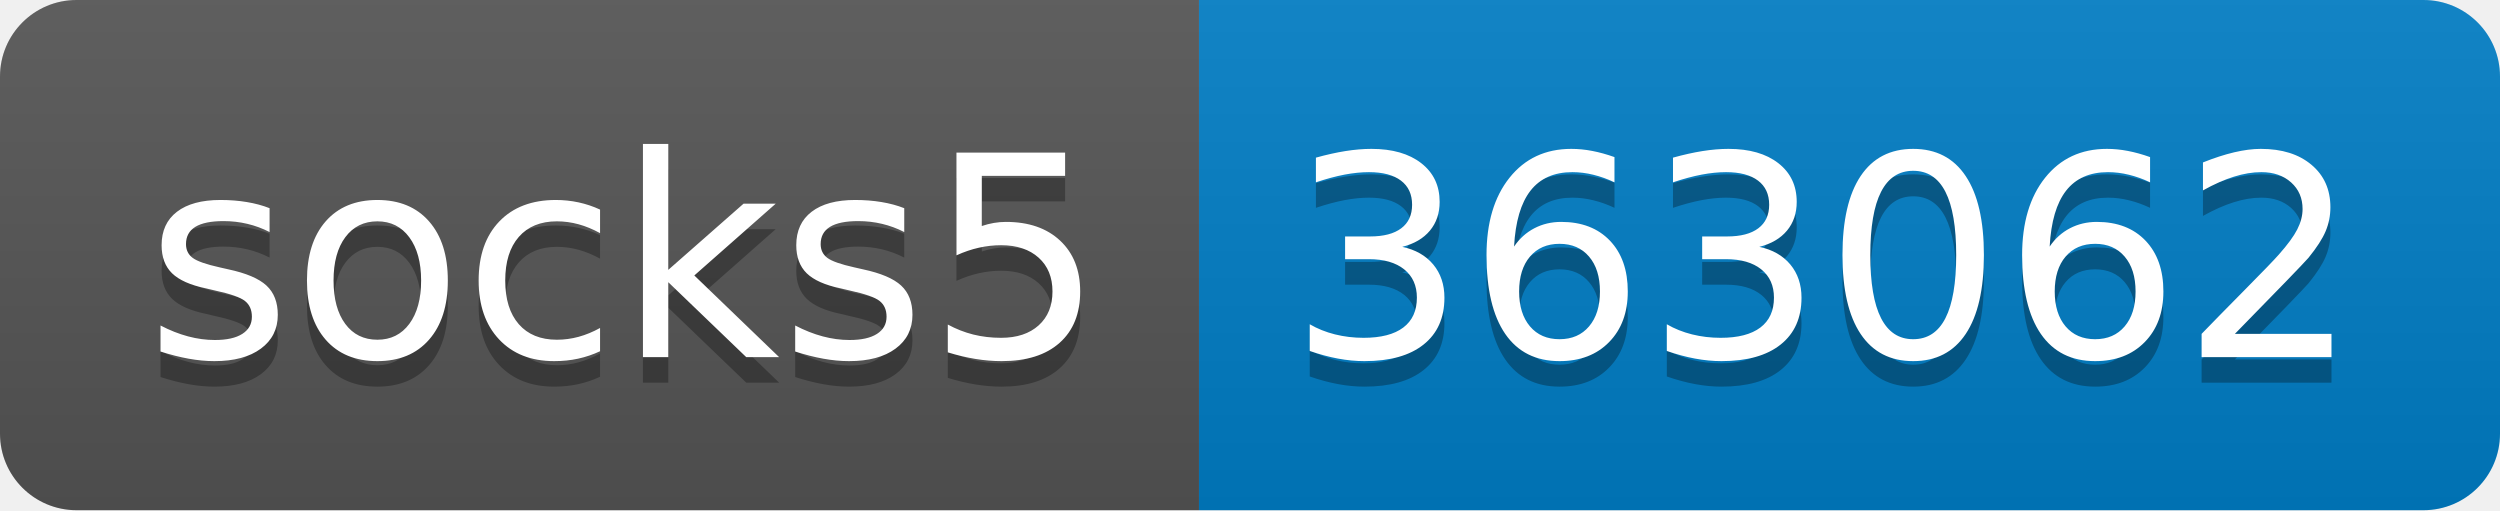
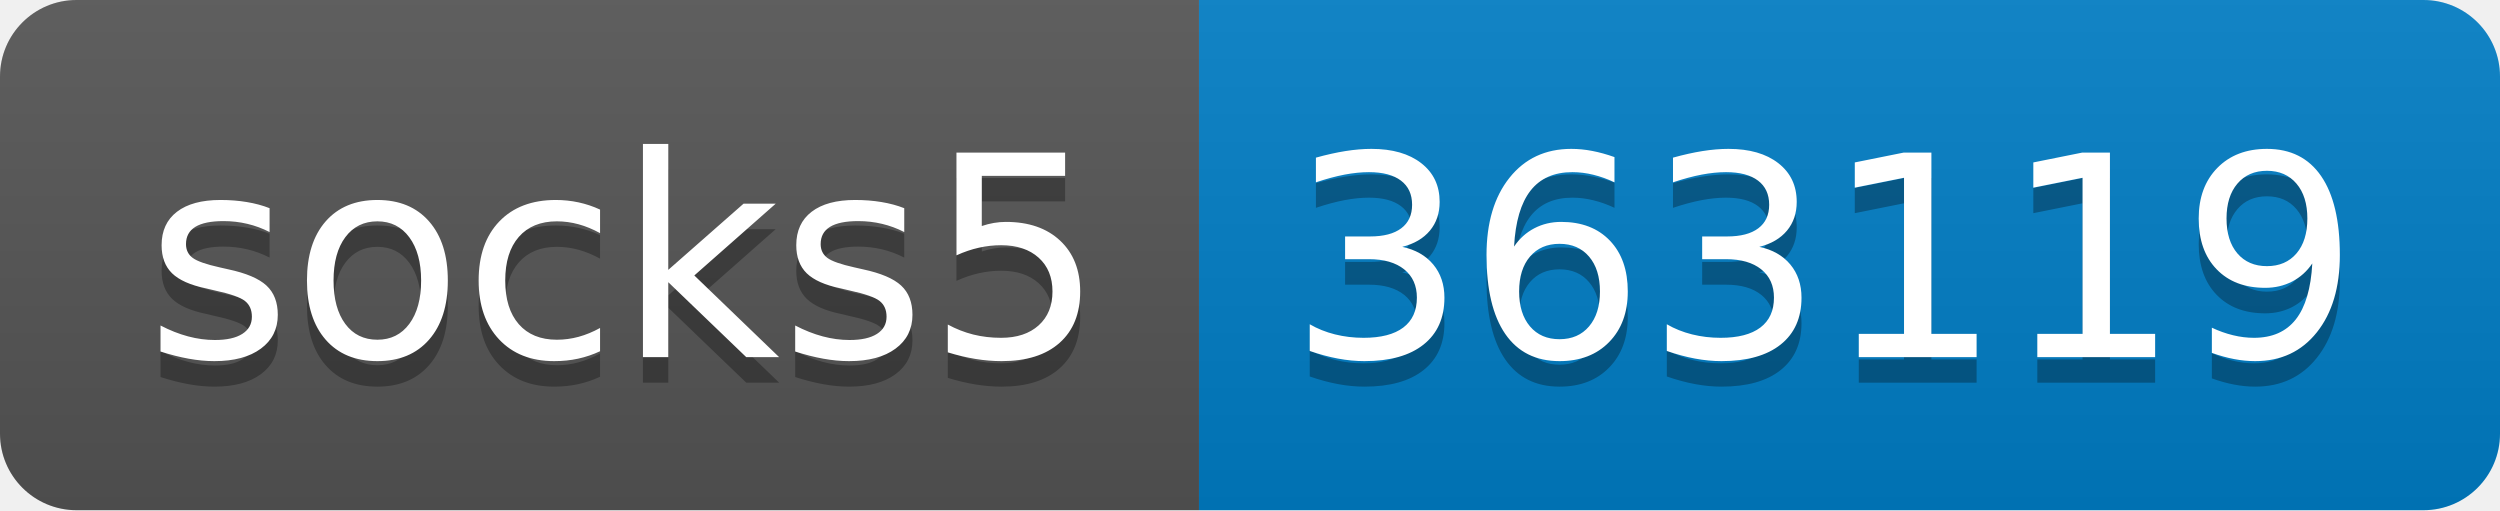
- <svg xmlns="http://www.w3.org/2000/svg" width="98" height="20" role="img" aria-label="socks5: 363062">
+ <svg xmlns="http://www.w3.org/2000/svg" width="98" height="20" role="img" aria-label="socks5: 363119">
  <linearGradient id="s" x2="0" y2="100%">
    <stop offset="0" stop-color="#bbb" stop-opacity=".1" />
    <stop offset="1" stop-opacity=".1" />
  </linearGradient>
  <clipPath id="r">
    <rect width="98" height="20" rx="3" fill="#fff" />
  </clipPath>
  <g clip-path="url(#r)">
    <rect width="47" height="20" fill="#555" />
    <rect x="47" width="51" height="20" fill="#007ec6" />
    <rect width="98" height="20" fill="url(#s)" />
  </g>
  <g fill="#fff" text-anchor="middle" font-family="Verdana,Geneva,DejaVu Sans,sans-serif" text-rendering="geometricPrecision" font-size="110">
    <text aria-hidden="true" x="245" y="150" fill="#010101" fill-opacity=".3" transform="scale(.1)" textLength="370">socks5</text>
    <text x="245" y="140" transform="scale(.1)" fill="#fff" textLength="370">socks5</text>
-     <text aria-hidden="true" x="715" y="150" fill="#010101" fill-opacity=".3" transform="scale(.1)" textLength="410">363062</text>
-     <text x="715" y="140" transform="scale(.1)" fill="#fff" textLength="410">363062</text>
+     <text aria-hidden="true" x="715" y="150" fill="#010101" fill-opacity=".3" transform="scale(.1)" textLength="410">363119</text>
+     <text x="715" y="140" transform="scale(.1)" fill="#fff" textLength="410">363119</text>
  </g>
</svg>
